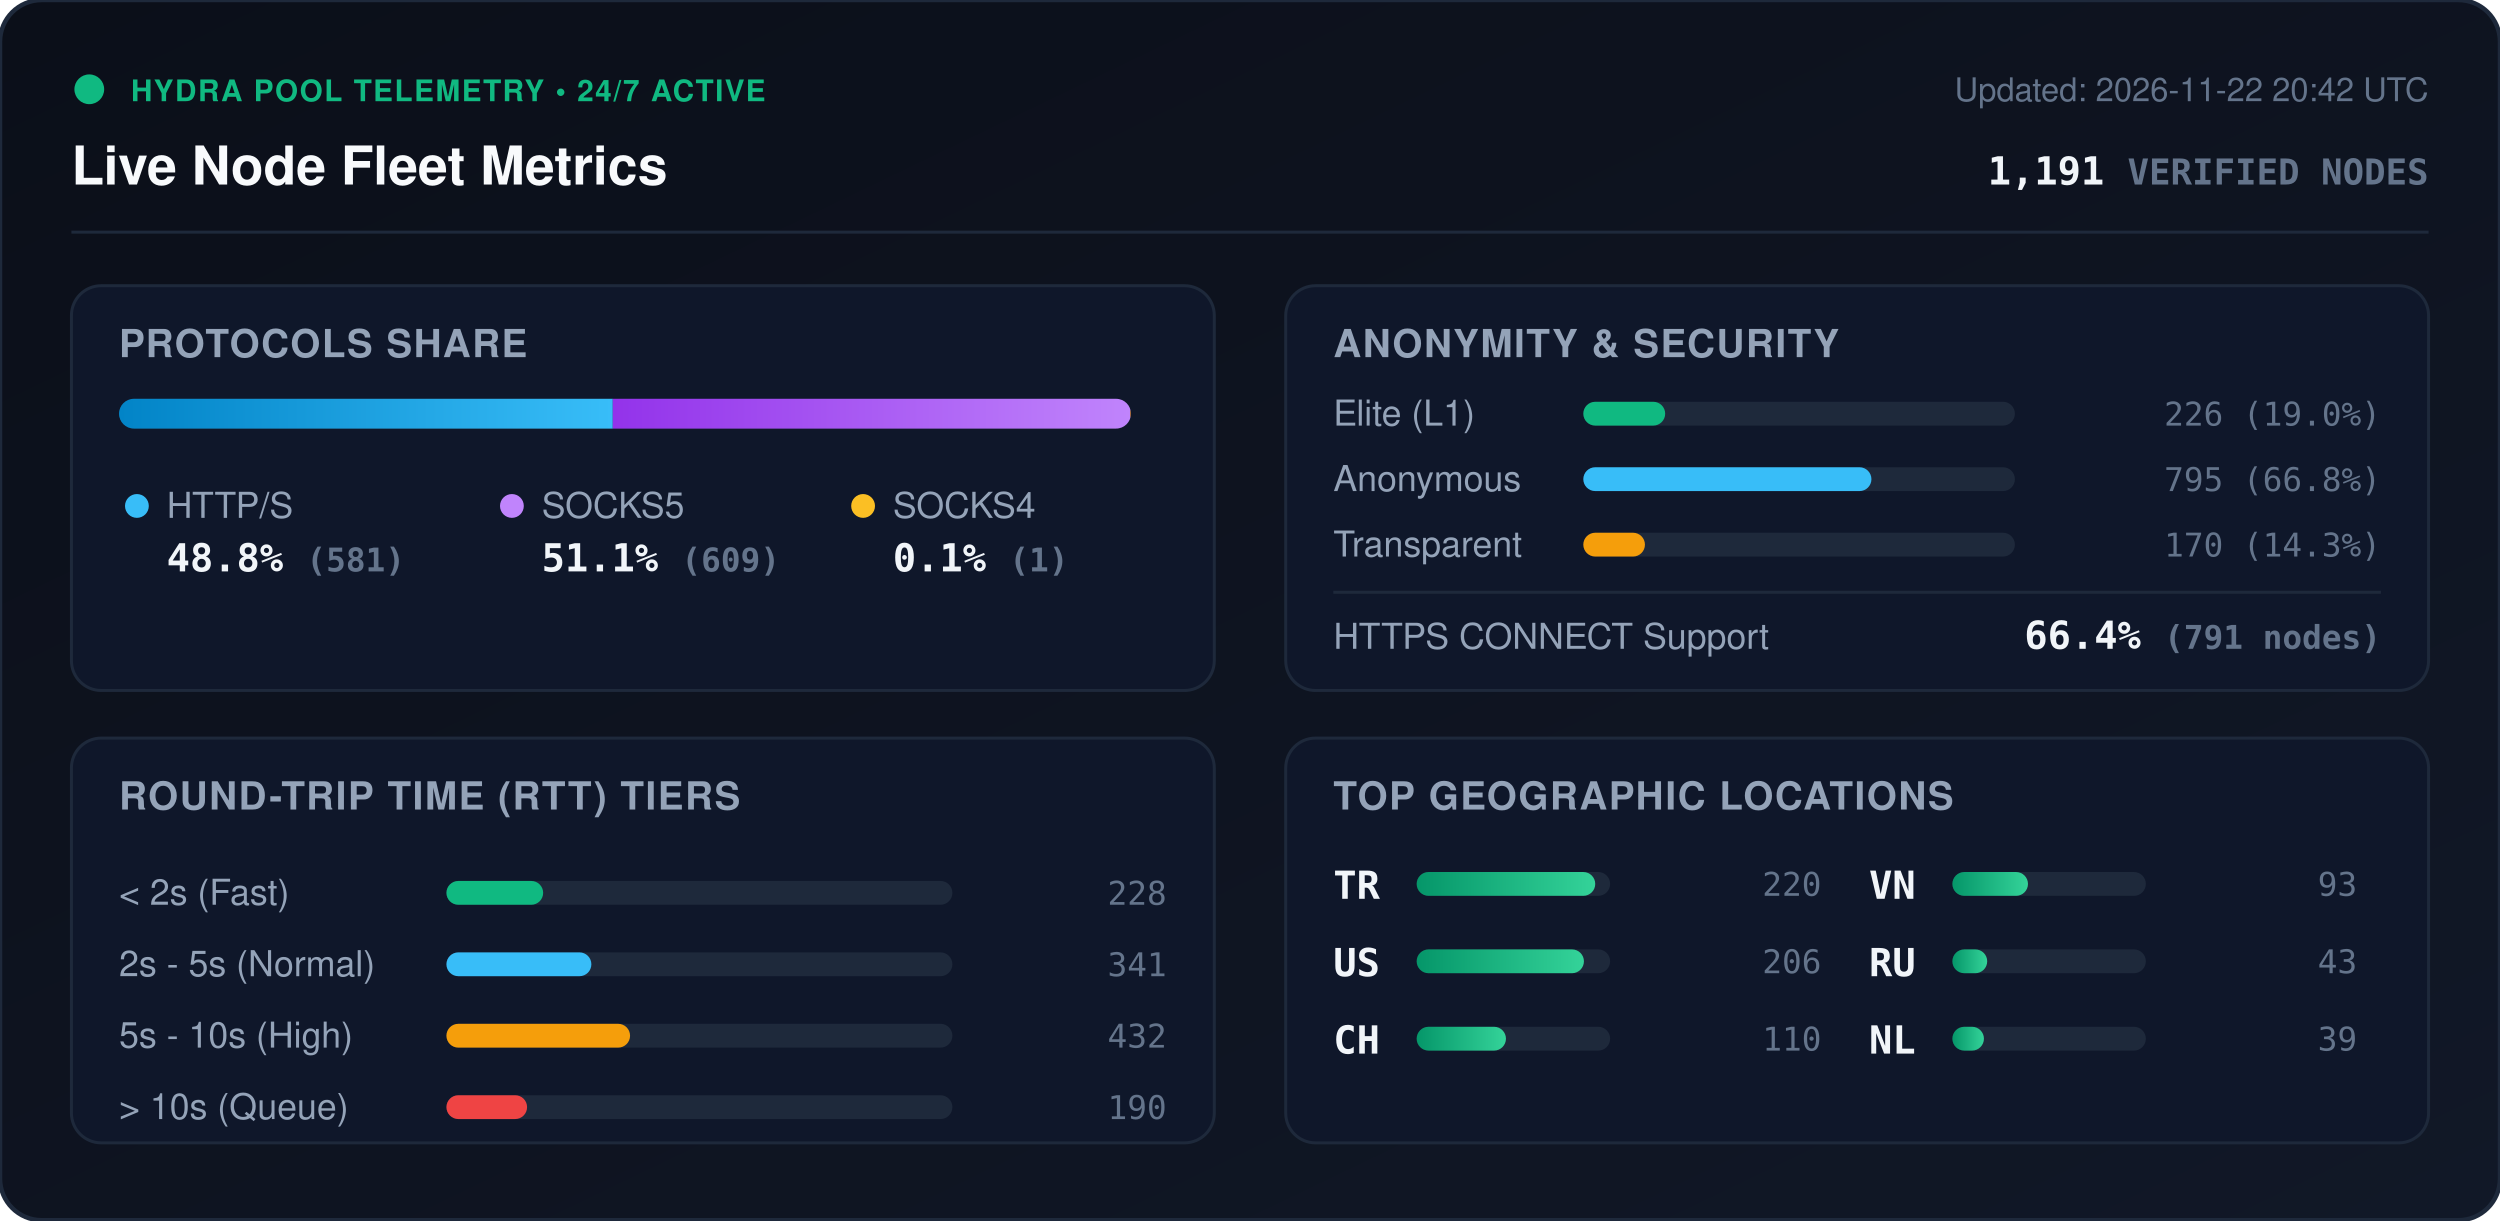
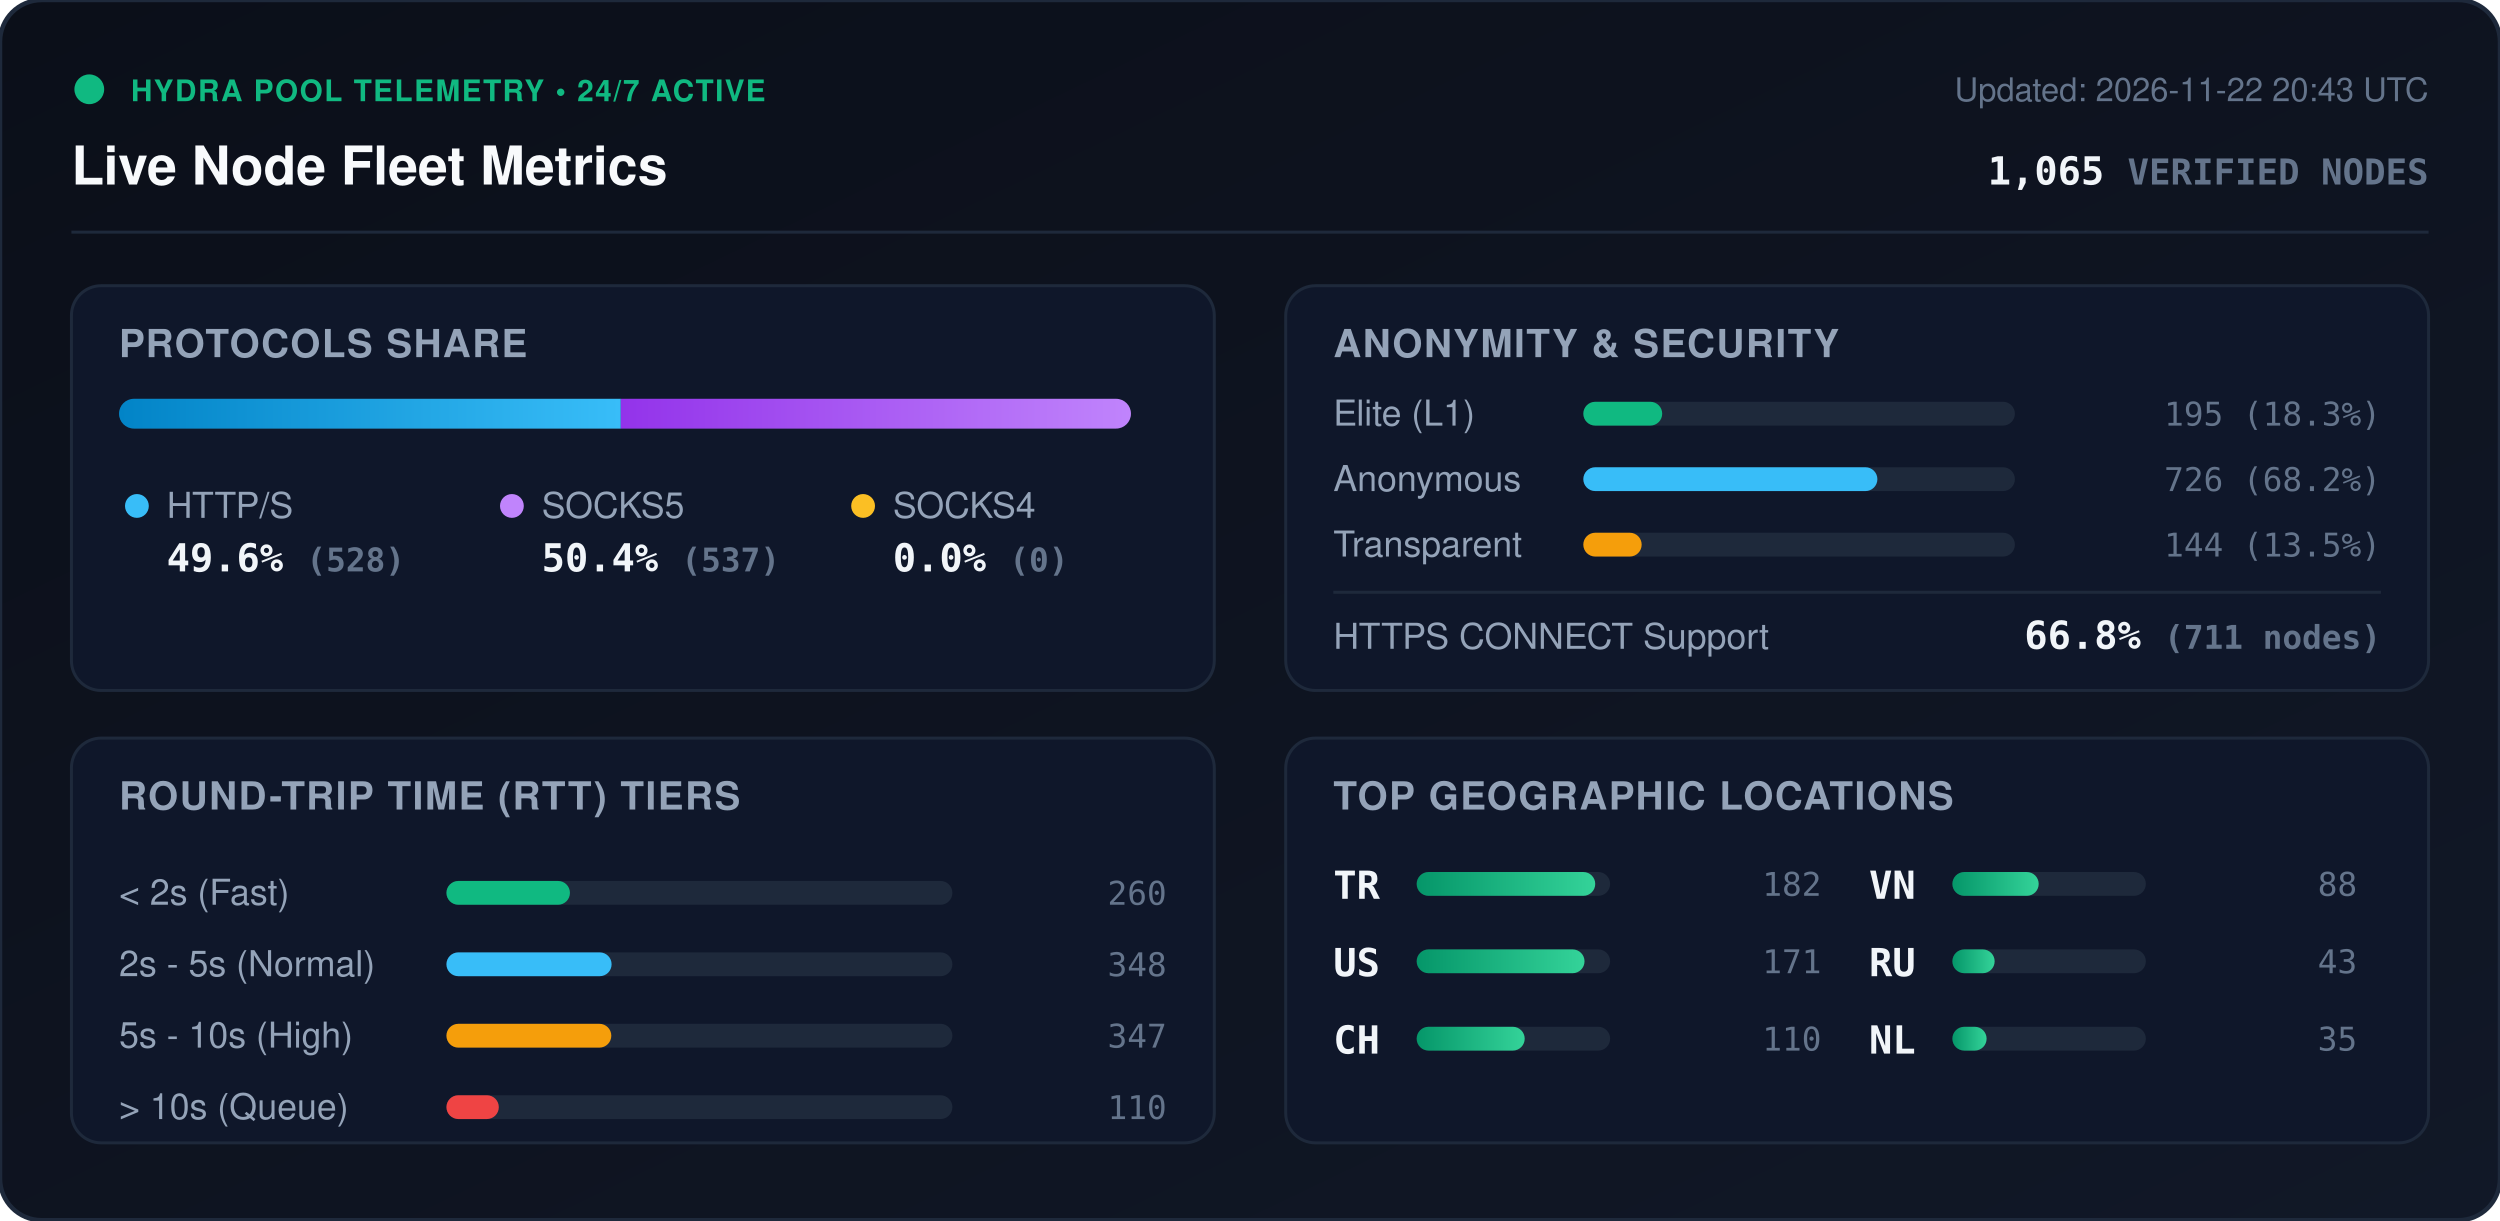
<svg xmlns="http://www.w3.org/2000/svg" viewBox="0 0 840 410" width="840" height="410" style="max-width: 100%; height: auto;">
  <defs>
    <linearGradient id="bg" x1="0%" y1="0%" x2="100%" y2="100%">
      <stop offset="0%" stop-color="#0b0f19" />
      <stop offset="100%" stop-color="#111827" />
    </linearGradient>
    <linearGradient id="bar-http" x1="0%" y1="0%" x2="100%" y2="0%">
      <stop offset="0%" stop-color="#0284c7" />
      <stop offset="100%" stop-color="#38bdf8" />
    </linearGradient>
    <linearGradient id="bar-socks5" x1="0%" y1="0%" x2="100%" y2="0%">
      <stop offset="0%" stop-color="#9333ea" />
      <stop offset="100%" stop-color="#c084fc" />
    </linearGradient>
    <linearGradient id="bar-socks4" x1="0%" y1="0%" x2="100%" y2="0%">
      <stop offset="0%" stop-color="#d97706" />
      <stop offset="100%" stop-color="#fbbf24" />
    </linearGradient>
    <linearGradient id="bar-green" x1="0%" y1="0%" x2="100%" y2="0%">
      <stop offset="0%" stop-color="#059669" />
      <stop offset="100%" stop-color="#34d399" />
    </linearGradient>
    <clipPath id="prog-track-clip">
      <rect width="340.0" height="10" rx="5" />
    </clipPath>
    <style>
      .title { font: 700 18px -apple-system, BlinkMacSystemFont, 'Segoe UI', Helvetica, Arial, sans-serif; fill: #f8fafc; }
      .sub { font: 500 11px -apple-system, BlinkMacSystemFont, 'Segoe UI', Helvetica, Arial, sans-serif; fill: #64748b; }
      .section-hdr { font: 600 13px -apple-system, BlinkMacSystemFont, 'Segoe UI', Helvetica, Arial, sans-serif; fill: #94a3b8; letter-spacing: 0.5px; }
      .metric-val { font: 700 13px -apple-system, BlinkMacSystemFont, 'Segoe UI', Helvetica, Arial, sans-serif; fill: #f1f5f9; }
      .metric-lbl { font: 500 12px -apple-system, BlinkMacSystemFont, 'Segoe UI', Helvetica, Arial, sans-serif; fill: #94a3b8; }
      .badge-txt { font: 700 10px -apple-system, BlinkMacSystemFont, 'Segoe UI', Helvetica, Arial, sans-serif; fill: #10b981; letter-spacing: 0.5px; }
      .mono { font-family: ui-monospace, SFMono-Regular, Menlo, Monaco, Consolas, monospace; }
      .pulse { animation: beacon 2s infinite ease-in-out; }
      @keyframes beacon { 0%, 100% { opacity: 1; } 50% { opacity: 0.35; } }
    </style>
  </defs>
  <rect width="840" height="410" rx="14" fill="url(#bg)" stroke="#1e293b" stroke-width="1.5" />
  <g transform="translate(24, 24)">
    <circle cx="6" cy="6" r="5" fill="#10b981" class="pulse" />
    <text x="20" y="10" class="badge-txt">HYDRA POOL TELEMETRY • 24/7 ACTIVE</text>
    <text x="0" y="38" class="title">Live Node Fleet Metrics</text>
-     <text x="792" y="10" text-anchor="end" class="sub">Updated: 2026-11-22 20:42 UTC</text>
-     <text x="792" y="38" text-anchor="end" class="metric-val mono" fill="#38bdf8">1,191 <tspan font-size="12" fill="#64748b">VERIFIED NODES</tspan>
+     <text x="792" y="10" text-anchor="end" class="sub">Updated: 2026-11-22 20:43 UTC</text>
+     <text x="792" y="38" text-anchor="end" class="metric-val mono" fill="#38bdf8">1,065 <tspan font-size="12" fill="#64748b">VERIFIED NODES</tspan>
    </text>
  </g>
  <line x1="24" y1="78" x2="816" y2="78" stroke="#1e293b" stroke-width="1" />
  <g transform="translate(24, 96)">
    <rect width="384" height="136" rx="10" fill="#0f172a" stroke="#1e293b" />
    <text x="16" y="24" class="section-hdr">PROTOCOLS SHARE</text>
    <g transform="translate(16, 38)">
      <rect width="340.0" height="10" rx="5" fill="#1e293b" />
      <g clip-path="url(#prog-track-clip)">
-         <rect x="0" width="165.9" height="10" fill="url(#bar-http)" />
-         <rect x="165.9" width="173.9" height="10" fill="url(#bar-socks5)" />
-         <rect x="339.8" width="0.3" height="10" fill="url(#bar-socks4)" />
+         <rect x="0" width="168.6" height="10" fill="url(#bar-http)" />
+         <rect x="168.6" width="171.4" height="10" fill="url(#bar-socks5)" />
+         <rect x="340.0" width="0.0" height="10" fill="url(#bar-socks4)" />
      </g>
    </g>
    <g transform="translate(16, 68)">
      <circle cx="6" cy="6" r="4" fill="#38bdf8" />
      <text x="16" y="10" class="metric-lbl">HTTP/S</text>
-       <text x="16" y="28" class="metric-val mono">48.8% <tspan font-size="11" fill="#64748b">(581)</tspan>
+       <text x="16" y="28" class="metric-val mono">49.6% <tspan font-size="11" fill="#64748b">(528)</tspan>
      </text>
      <circle cx="132" cy="6" r="4" fill="#c084fc" />
      <text x="142" y="10" class="metric-lbl">SOCKS5</text>
-       <text x="142" y="28" class="metric-val mono">51.1% <tspan font-size="11" fill="#64748b">(609)</tspan>
+       <text x="142" y="28" class="metric-val mono">50.4% <tspan font-size="11" fill="#64748b">(537)</tspan>
      </text>
      <circle cx="250" cy="6" r="4" fill="#fbbf24" />
      <text x="260" y="10" class="metric-lbl">SOCKS4</text>
-       <text x="260" y="28" class="metric-val mono">0.1% <tspan font-size="11" fill="#64748b">(1)</tspan>
+       <text x="260" y="28" class="metric-val mono">0.0% <tspan font-size="11" fill="#64748b">(0)</tspan>
      </text>
    </g>
  </g>
  <g transform="translate(432, 96)">
    <rect width="384" height="136" rx="10" fill="#0f172a" stroke="#1e293b" />
    <text x="16" y="24" class="section-hdr">ANONYMITY &amp; SECURITY</text>
    <text x="16" y="47" class="metric-lbl">Elite (L1)</text>
    <rect x="100" y="39" width="145.0" height="8" rx="4" fill="#1e293b" />
-     <rect x="100" y="39" width="27.5" height="8" rx="4" fill="#10b981" />
-     <text x="368" y="47" text-anchor="end" class="mono sub" fill="#e2e8f0">226 (19.0%)</text>
+     <rect x="100" y="39" width="26.5" height="8" rx="4" fill="#10b981" />
+     <text x="368" y="47" text-anchor="end" class="mono sub" fill="#e2e8f0">195 (18.3%)</text>
    <text x="16" y="69" class="metric-lbl">Anonymous</text>
    <rect x="100" y="61" width="145.0" height="8" rx="4" fill="#1e293b" />
-     <rect x="100" y="61" width="96.8" height="8" rx="4" fill="#38bdf8" />
-     <text x="368" y="69" text-anchor="end" class="mono sub" fill="#e2e8f0">795 (66.8%)</text>
+     <rect x="100" y="61" width="98.8" height="8" rx="4" fill="#38bdf8" />
+     <text x="368" y="69" text-anchor="end" class="mono sub" fill="#e2e8f0">726 (68.2%)</text>
    <text x="16" y="91" class="metric-lbl">Transparent</text>
    <rect x="100" y="83" width="145.0" height="8" rx="4" fill="#1e293b" />
-     <rect x="100" y="83" width="20.7" height="8" rx="4" fill="#f59e0b" />
-     <text x="368" y="91" text-anchor="end" class="mono sub" fill="#e2e8f0">170 (14.3%)</text>
+     <rect x="100" y="83" width="19.6" height="8" rx="4" fill="#f59e0b" />
+     <text x="368" y="91" text-anchor="end" class="mono sub" fill="#e2e8f0">144 (13.5%)</text>
    <line x1="16" y1="103" x2="368" y2="103" stroke="#1e293b" stroke-width="1" />
    <text x="16" y="122" class="metric-lbl">HTTPS CONNECT Support</text>
-     <text x="368" y="122" text-anchor="end" class="metric-val mono" fill="#34d399">66.4% <tspan font-size="11" fill="#64748b">(791 nodes)</tspan>
+     <text x="368" y="122" text-anchor="end" class="metric-val mono" fill="#34d399">66.8% <tspan font-size="11" fill="#64748b">(711 nodes)</tspan>
    </text>
  </g>
  <g transform="translate(24, 248)">
    <rect width="384" height="136" rx="10" fill="#0f172a" stroke="#1e293b" />
    <text x="16" y="24" class="section-hdr">ROUND-TRIP TIME (RTT) TIERS</text>
    <g transform="translate(16, 42)">
      <text x="0" y="14" class="metric-lbl">&lt; 2s (Fast)</text>
      <rect x="110" y="6" width="170" height="8" rx="4" fill="#1e293b" />
-       <rect x="110" y="6" width="32.5" height="8" rx="4" fill="#10b981" />
-       <text x="352" y="14" text-anchor="end" class="mono sub">228</text>
+       <rect x="110" y="6" width="41.5" height="8" rx="4" fill="#10b981" />
+       <text x="352" y="14" text-anchor="end" class="mono sub">260</text>
      <text x="0" y="38" class="metric-lbl">2s - 5s (Normal)</text>
      <rect x="110" y="30" width="170" height="8" rx="4" fill="#1e293b" />
-       <rect x="110" y="30" width="48.7" height="8" rx="4" fill="#38bdf8" />
-       <text x="352" y="38" text-anchor="end" class="mono sub">341</text>
+       <rect x="110" y="30" width="55.5" height="8" rx="4" fill="#38bdf8" />
+       <text x="352" y="38" text-anchor="end" class="mono sub">348</text>
      <text x="0" y="62" class="metric-lbl">5s - 10s (High)</text>
      <rect x="110" y="54" width="170" height="8" rx="4" fill="#1e293b" />
-       <rect x="110" y="54" width="61.7" height="8" rx="4" fill="#f59e0b" />
-       <text x="352" y="62" text-anchor="end" class="mono sub">432</text>
+       <rect x="110" y="54" width="55.4" height="8" rx="4" fill="#f59e0b" />
+       <text x="352" y="62" text-anchor="end" class="mono sub">347</text>
      <text x="0" y="86" class="metric-lbl">&gt; 10s (Queue)</text>
      <rect x="110" y="78" width="170" height="8" rx="4" fill="#1e293b" />
-       <rect x="110" y="78" width="27.1" height="8" rx="4" fill="#ef4444" />
-       <text x="352" y="86" text-anchor="end" class="mono sub">190</text>
+       <rect x="110" y="78" width="17.6" height="8" rx="4" fill="#ef4444" />
+       <text x="352" y="86" text-anchor="end" class="mono sub">110</text>
    </g>
  </g>
  <g transform="translate(432, 248)">
    <rect width="384" height="136" rx="10" fill="#0f172a" stroke="#1e293b" />
    <text x="16" y="24" class="section-hdr">TOP GEOGRAPHIC LOCATIONS</text>
    <g transform="translate(16, 42)">
      <g transform="translate(0, 0)">
        <text x="0" y="12" class="mono metric-val" font-size="12">TR</text>
        <rect x="28" y="3" width="65" height="8" rx="4" fill="#1e293b" />
        <rect x="28" y="3" width="60.0" height="8" rx="4" fill="url(#bar-green)" />
-         <text x="164" y="11" text-anchor="end" class="mono sub">220</text>
+         <text x="164" y="11" text-anchor="end" class="mono sub">182</text>
      </g>
      <g transform="translate(0, 26)">
        <text x="0" y="12" class="mono metric-val" font-size="12">US</text>
        <rect x="28" y="3" width="65" height="8" rx="4" fill="#1e293b" />
-         <rect x="28" y="3" width="56.2" height="8" rx="4" fill="url(#bar-green)" />
-         <text x="164" y="11" text-anchor="end" class="mono sub">206</text>
+         <rect x="28" y="3" width="56.4" height="8" rx="4" fill="url(#bar-green)" />
+         <text x="164" y="11" text-anchor="end" class="mono sub">171</text>
      </g>
      <g transform="translate(0, 52)">
        <text x="0" y="12" class="mono metric-val" font-size="12">CH</text>
        <rect x="28" y="3" width="65" height="8" rx="4" fill="#1e293b" />
-         <rect x="28" y="3" width="30.0" height="8" rx="4" fill="url(#bar-green)" />
+         <rect x="28" y="3" width="36.3" height="8" rx="4" fill="url(#bar-green)" />
        <text x="164" y="11" text-anchor="end" class="mono sub">110</text>
      </g>
      <g transform="translate(180, 0)">
        <text x="0" y="12" class="mono metric-val" font-size="12">VN</text>
        <rect x="28" y="3" width="65" height="8" rx="4" fill="#1e293b" />
-         <rect x="28" y="3" width="25.4" height="8" rx="4" fill="url(#bar-green)" />
-         <text x="164" y="11" text-anchor="end" class="mono sub">93</text>
+         <rect x="28" y="3" width="29.0" height="8" rx="4" fill="url(#bar-green)" />
+         <text x="164" y="11" text-anchor="end" class="mono sub">88</text>
      </g>
      <g transform="translate(180, 26)">
        <text x="0" y="12" class="mono metric-val" font-size="12">RU</text>
        <rect x="28" y="3" width="65" height="8" rx="4" fill="#1e293b" />
-         <rect x="28" y="3" width="11.7" height="8" rx="4" fill="url(#bar-green)" />
+         <rect x="28" y="3" width="14.2" height="8" rx="4" fill="url(#bar-green)" />
        <text x="164" y="11" text-anchor="end" class="mono sub">43</text>
      </g>
      <g transform="translate(180, 52)">
        <text x="0" y="12" class="mono metric-val" font-size="12">NL</text>
        <rect x="28" y="3" width="65" height="8" rx="4" fill="#1e293b" />
-         <rect x="28" y="3" width="10.6" height="8" rx="4" fill="url(#bar-green)" />
-         <text x="164" y="11" text-anchor="end" class="mono sub">39</text>
+         <rect x="28" y="3" width="11.5" height="8" rx="4" fill="url(#bar-green)" />
+         <text x="164" y="11" text-anchor="end" class="mono sub">35</text>
      </g>
    </g>
  </g>
</svg>
